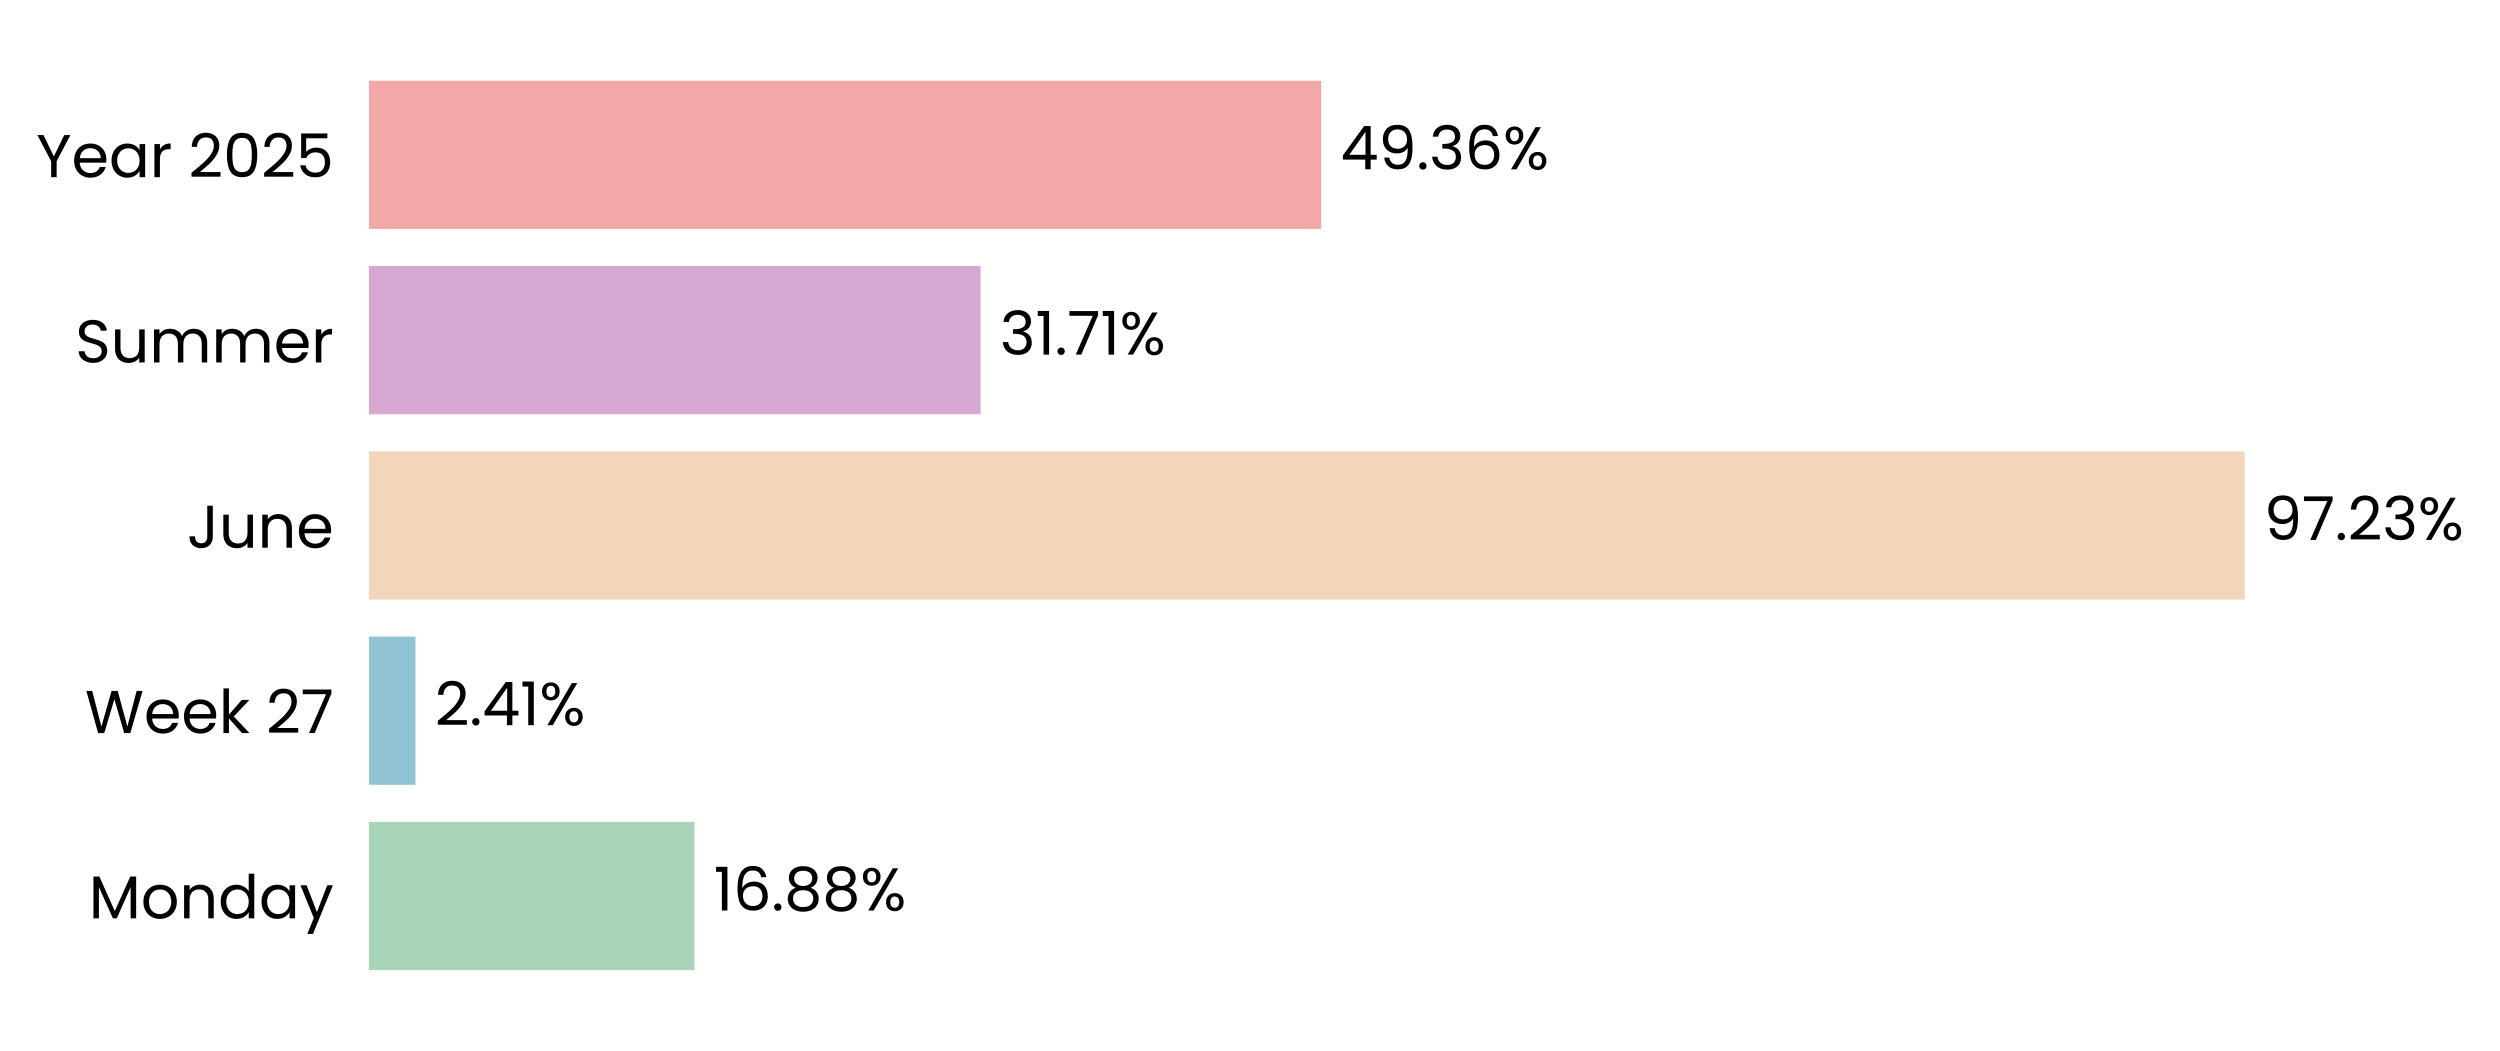
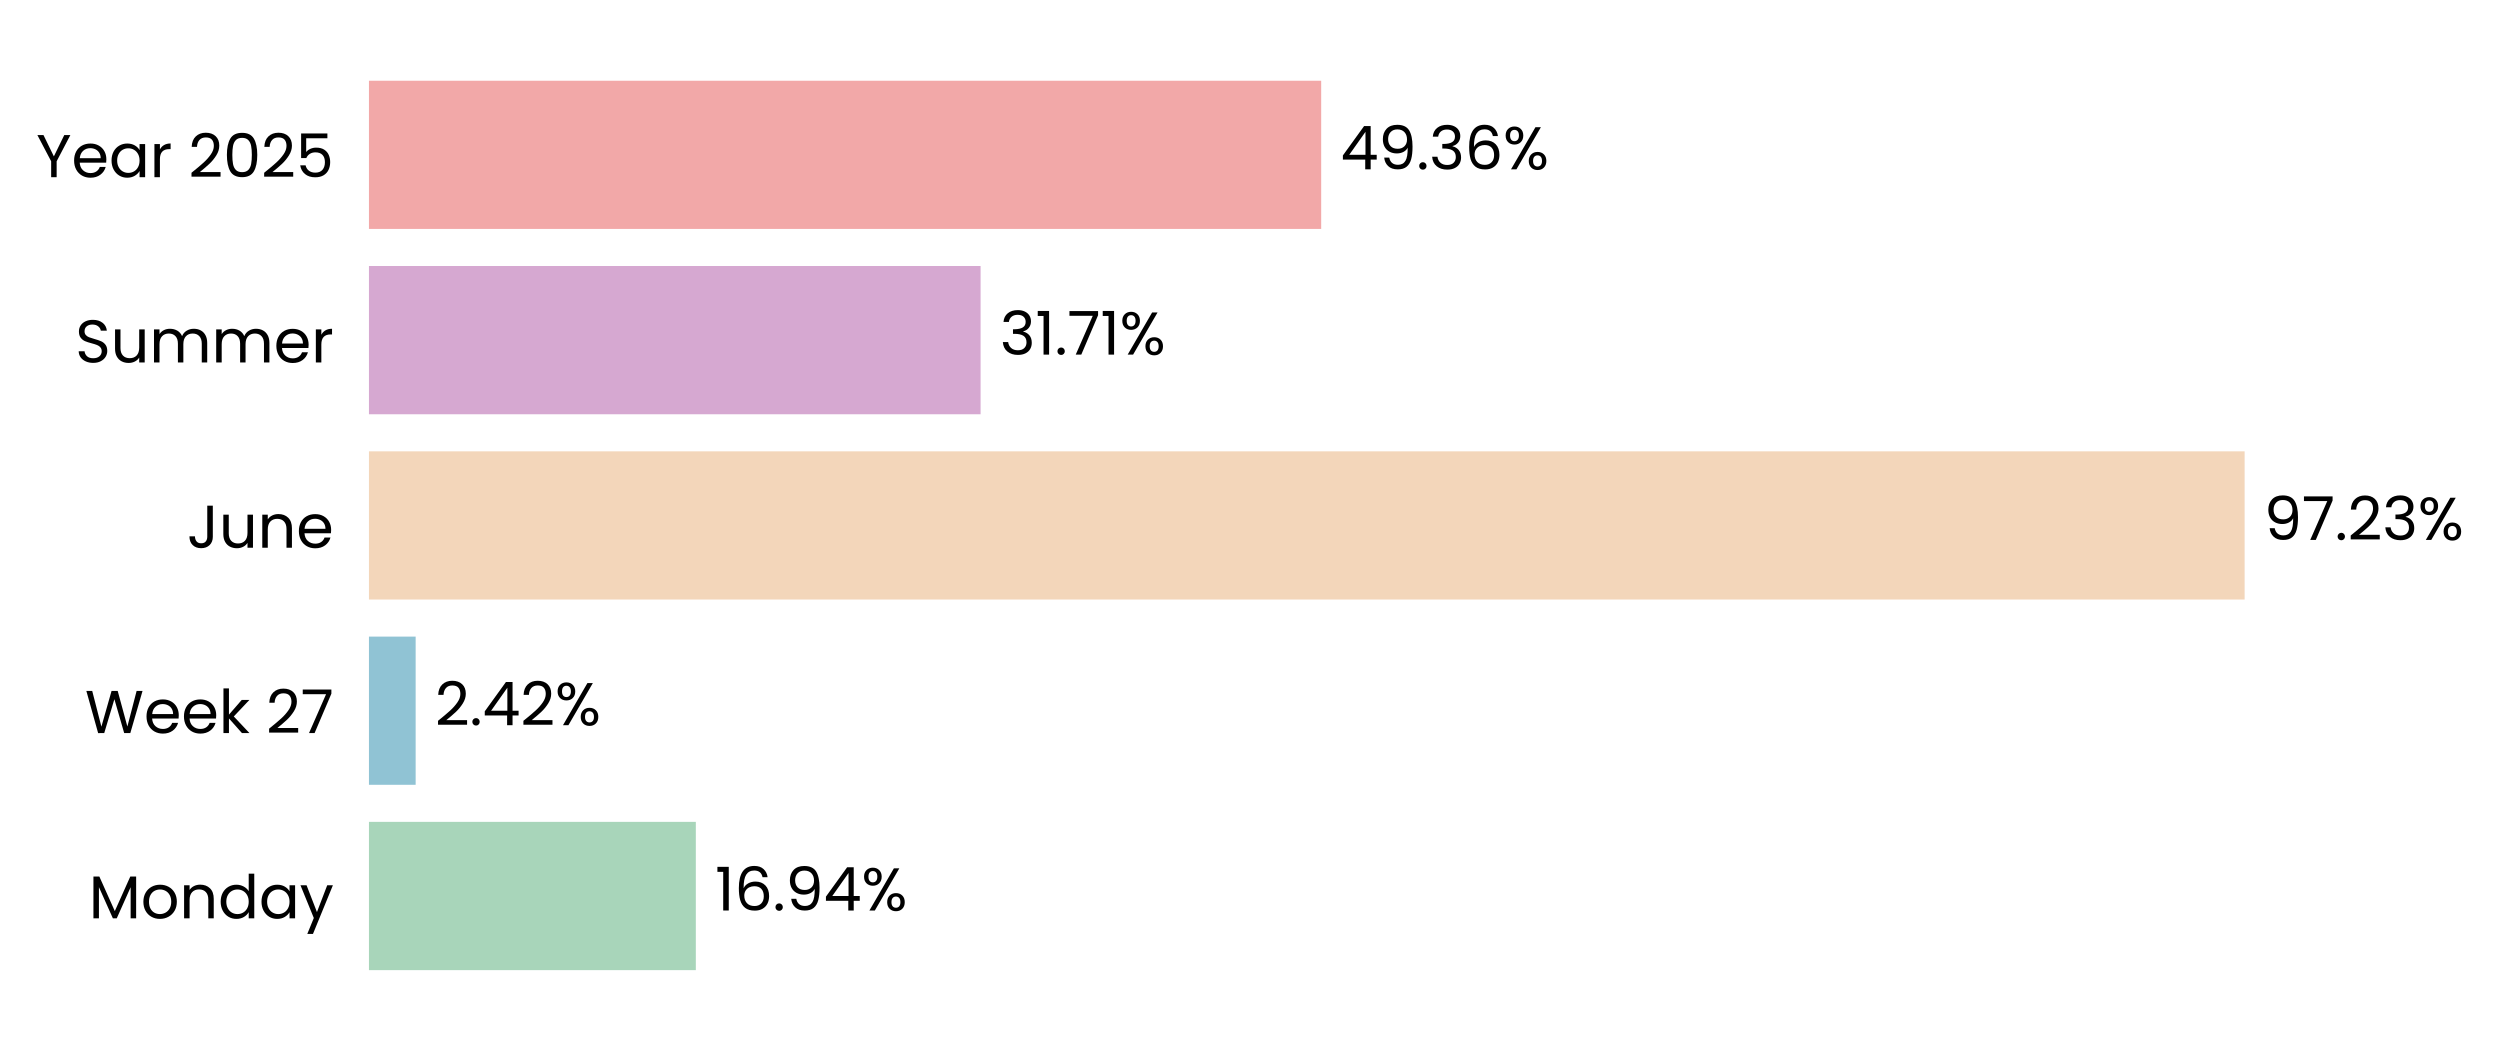
<svg xmlns="http://www.w3.org/2000/svg" xmlns:xlink="http://www.w3.org/1999/xlink" width="496.749pt" height="208.8pt" viewBox="0 0 496.749 208.8" version="1.1">
  <defs>
    <style type="text/css">*{stroke-linejoin: round; stroke-linecap: butt}</style>
  </defs>
  <g id="figure_1">
    <g id="patch_1">
      <path d="M 0 208.8  L 496.749 208.8  L 496.749 0  L 0 0  L 0 208.8  z " style="fill: none" />
    </g>
    <g id="axes_1">
      <g id="patch_2">
-         <path d="M 73.311 201.6  L 456.628 201.6  L 456.628 7.2  L 73.311 7.2  L 73.311 201.6  z " style="fill: none" />
+         <path d="M 73.311 201.6  L 456.619 201.6  L 456.619 7.2  L 73.311 7.2  L 73.311 201.6  z " style="fill: none" />
      </g>
      <g id="patch_3">
-         <path d="M 73.311 192.764  L 137.996 192.764  L 137.996 163.309  L 73.311 163.309  z " clip-path="url(#p6195b8c099)" style="fill: #a8d5ba" />
+         <path d="M 73.311 192.764  L 138.261 192.764  L 138.261 163.309  L 73.311 163.309  z " clip-path="url(#pdaf7b0858c)" style="fill: #a8d5ba" />
      </g>
      <g id="patch_4">
-         <path d="M 73.311 155.945  L 82.552 155.945  L 82.552 126.491  L 73.311 126.491  z " clip-path="url(#p6195b8c099)" style="fill: #90c3d4" />
+         <path d="M 73.311 155.945  L 82.59 155.945  L 82.59 126.491  L 73.311 126.491  z " clip-path="url(#pdaf7b0858c)" style="fill: #90c3d4" />
      </g>
      <g id="patch_5">
-         <path d="M 73.311 119.127  L 446.007 119.127  L 446.007 89.673  L 73.311 89.673  z " clip-path="url(#p6195b8c099)" style="fill: #f3d6ba" />
+         <path d="M 73.311 119.127  L 446.007 119.127  L 446.007 89.673  L 73.311 89.673  z " clip-path="url(#pdaf7b0858c)" style="fill: #f3d6ba" />
      </g>
      <g id="patch_6">
-         <path d="M 73.311 82.309  L 194.842 82.309  L 194.842 52.855  L 73.311 52.855  z " clip-path="url(#p6195b8c099)" style="fill: #d6a8d1" />
+         <path d="M 73.311 82.309  L 194.843 82.309  L 194.843 52.855  L 73.311 52.855  z " clip-path="url(#pdaf7b0858c)" style="fill: #d6a8d1" />
      </g>
      <g id="patch_7">
-         <path d="M 73.311 45.491  L 262.521 45.491  L 262.521 16.036  L 73.311 16.036  z " clip-path="url(#p6195b8c099)" style="fill: #f2a8a8" />
+         <path d="M 73.311 45.491  L 262.518 45.491  L 262.518 16.036  L 73.311 16.036  z " clip-path="url(#pdaf7b0858c)" style="fill: #f2a8a8" />
      </g>
      <g id="matplotlib.axis_1">
        <g id="ytick_1">
          <g id="text_1">
            <g transform="translate(17.64187 182.4764) scale(0.12 -0.12)">
              <defs>
                <path id="Poppins-Regular-4d" d="M 5018 4429  L 5018 0  L 4435 0  L 4435 3302  L 2963 0  L 2554 0  L 1075 3309  L 1075 0  L 493 0  L 493 4429  L 1120 4429  L 2758 768  L 4397 4429  L 5018 4429  z " transform="scale(0.015625)" />
                <path id="Poppins-Regular-6f" d="M 2022 -58  Q 1530 -58 1130 166  Q 730 390 502 803  Q 275 1216 275 1760  Q 275 2298 508 2710  Q 742 3123 1145 3344  Q 1549 3565 2048 3565  Q 2547 3565 2950 3344  Q 3354 3123 3587 2713  Q 3821 2304 3821 1760  Q 3821 1216 3581 803  Q 3341 390 2931 166  Q 2522 -58 2022 -58  z M 2022 454  Q 2336 454 2611 601  Q 2886 749 3056 1043  Q 3226 1338 3226 1760  Q 3226 2182 3059 2476  Q 2893 2771 2624 2915  Q 2355 3059 2042 3059  Q 1722 3059 1456 2915  Q 1190 2771 1030 2476  Q 870 2182 870 1760  Q 870 1331 1027 1036  Q 1184 742 1446 598  Q 1709 454 2022 454  z " transform="scale(0.015625)" />
                <path id="Poppins-Regular-6e" d="M 2202 3571  Q 2842 3571 3238 3184  Q 3635 2797 3635 2067  L 3635 0  L 3059 0  L 3059 1984  Q 3059 2509 2796 2787  Q 2534 3066 2080 3066  Q 1619 3066 1347 2778  Q 1075 2490 1075 1939  L 1075 0  L 493 0  L 493 3507  L 1075 3507  L 1075 3008  Q 1248 3277 1545 3424  Q 1843 3571 2202 3571  z " transform="scale(0.015625)" />
                <path id="Poppins-Regular-64" d="M 275 1766  Q 275 2304 492 2710  Q 710 3117 1091 3341  Q 1472 3565 1946 3565  Q 2355 3565 2707 3376  Q 3059 3187 3245 2880  L 3245 4736  L 3834 4736  L 3834 0  L 3245 0  L 3245 659  Q 3072 346 2733 144  Q 2394 -58 1939 -58  Q 1472 -58 1091 172  Q 710 403 492 819  Q 275 1235 275 1766  z M 3245 1760  Q 3245 2157 3085 2451  Q 2925 2746 2653 2902  Q 2381 3059 2054 3059  Q 1728 3059 1459 2905  Q 1190 2752 1030 2457  Q 870 2163 870 1766  Q 870 1363 1030 1065  Q 1190 768 1459 611  Q 1728 454 2054 454  Q 2381 454 2653 611  Q 2925 768 3085 1065  Q 3245 1363 3245 1760  z " transform="scale(0.015625)" />
                <path id="Poppins-Regular-61" d="M 275 1766  Q 275 2304 492 2710  Q 710 3117 1091 3341  Q 1472 3565 1939 3565  Q 2400 3565 2739 3366  Q 3078 3168 3245 2867  L 3245 3507  L 3834 3507  L 3834 0  L 3245 0  L 3245 653  Q 3072 346 2729 144  Q 2387 -58 1933 -58  Q 1466 -58 1088 172  Q 710 403 492 819  Q 275 1235 275 1766  z M 3245 1760  Q 3245 2157 3085 2451  Q 2925 2746 2653 2902  Q 2381 3059 2054 3059  Q 1728 3059 1459 2905  Q 1190 2752 1030 2457  Q 870 2163 870 1766  Q 870 1363 1030 1065  Q 1190 768 1459 611  Q 1728 454 2054 454  Q 2381 454 2653 611  Q 2925 768 3085 1065  Q 3245 1363 3245 1760  z " transform="scale(0.015625)" />
                <path id="Poppins-Regular-79" d="M 3514 3507  L 1402 -1651  L 800 -1651  L 1491 38  L 77 3507  L 723 3507  L 1824 666  L 2912 3507  L 3514 3507  z " transform="scale(0.015625)" />
              </defs>
              <use xlink:href="#Poppins-Regular-4d" />
              <use xlink:href="#Poppins-Regular-6f" transform="translate(86.09999 0)" />
              <use xlink:href="#Poppins-Regular-6e" transform="translate(150.1 0)" />
              <use xlink:href="#Poppins-Regular-64" transform="translate(214.1 0)" />
              <use xlink:href="#Poppins-Regular-61" transform="translate(281.7 0)" />
              <use xlink:href="#Poppins-Regular-79" transform="translate(349.2999 0)" />
            </g>
          </g>
        </g>
        <g id="ytick_2">
          <g id="text_2">
            <g transform="translate(16.88437 145.6582) scale(0.12 -0.12)">
              <defs>
                <path id="Poppins-Regular-57" d="M 6099 4461  L 4806 0  L 4154 0  L 3117 3590  L 2042 0  L 1395 -6  L 147 4461  L 768 4461  L 1741 678  L 2816 4461  L 3469 4461  L 4493 691  L 5472 4461  L 6099 4461  z " transform="scale(0.015625)" />
                <path id="Poppins-Regular-65" d="M 3693 1888  Q 3693 1722 3674 1536  L 870 1536  Q 902 1018 1225 726  Q 1549 435 2010 435  Q 2387 435 2640 611  Q 2893 787 2995 1082  L 3622 1082  Q 3482 576 3059 259  Q 2637 -58 2010 -58  Q 1510 -58 1116 166  Q 723 390 499 803  Q 275 1216 275 1760  Q 275 2304 492 2713  Q 710 3123 1104 3344  Q 1498 3565 2010 3565  Q 2509 3565 2893 3347  Q 3277 3130 3485 2749  Q 3693 2368 3693 1888  z M 3091 2010  Q 3091 2342 2944 2582  Q 2797 2822 2544 2947  Q 2291 3072 1984 3072  Q 1542 3072 1232 2790  Q 922 2509 877 2010  L 3091 2010  z " transform="scale(0.015625)" />
                <path id="Poppins-Regular-6b" d="M 2451 0  L 1075 1549  L 1075 0  L 493 0  L 493 4736  L 1075 4736  L 1075 1952  L 2426 3507  L 3238 3507  L 1587 1760  L 3245 0  L 2451 0  z " transform="scale(0.015625)" />
                <path id="Poppins-Regular-20" transform="scale(0.015625)" />
                <path id="Poppins-Regular-32" d="M 326 467  Q 1139 1120 1600 1539  Q 2061 1958 2377 2416  Q 2694 2874 2694 3315  Q 2694 3731 2492 3971  Q 2291 4211 1843 4211  Q 1408 4211 1168 3939  Q 928 3667 909 3213  L 346 3213  Q 371 3930 780 4320  Q 1190 4710 1837 4710  Q 2496 4710 2883 4345  Q 3270 3981 3270 3341  Q 3270 2810 2953 2307  Q 2637 1805 2233 1424  Q 1830 1043 1203 538  L 3405 538  L 3405 51  L 326 51  L 326 467  z " transform="scale(0.015625)" />
                <path id="Poppins-Regular-37" d="M 3245 4173  L 1466 0  L 877 0  L 2682 4115  L 211 4115  L 211 4614  L 3245 4614  L 3245 4173  z " transform="scale(0.015625)" />
              </defs>
              <use xlink:href="#Poppins-Regular-57" />
              <use xlink:href="#Poppins-Regular-65" transform="translate(97.59999 0)" />
              <use xlink:href="#Poppins-Regular-65" transform="translate(159.6 0)" />
              <use xlink:href="#Poppins-Regular-6b" transform="translate(221.6 0)" />
              <use xlink:href="#Poppins-Regular-20" transform="translate(273.0999 0)" />
              <use xlink:href="#Poppins-Regular-32" transform="translate(299.7999 0)" />
              <use xlink:href="#Poppins-Regular-37" transform="translate(357.2999 0)" />
            </g>
          </g>
        </g>
        <g id="ytick_3">
          <g id="text_3">
            <g transform="translate(37.15125 108.84) scale(0.12 -0.12)">
              <defs>
                <path id="Poppins-Regular-4a" d="M 2739 4461  L 2739 1165  Q 2739 614 2400 284  Q 2061 -45 1504 -45  Q 941 -45 601 291  Q 262 627 262 1210  L 845 1210  Q 851 883 1014 678  Q 1178 474 1504 474  Q 1830 474 1990 669  Q 2150 864 2150 1165  L 2150 4461  L 2739 4461  z " transform="scale(0.015625)" />
                <path id="Poppins-Regular-75" d="M 3603 3507  L 3603 0  L 3021 0  L 3021 518  Q 2854 250 2556 99  Q 2259 -51 1901 -51  Q 1491 -51 1164 118  Q 838 288 649 627  Q 461 966 461 1453  L 461 3507  L 1037 3507  L 1037 1530  Q 1037 1011 1299 732  Q 1562 454 2016 454  Q 2483 454 2752 742  Q 3021 1030 3021 1581  L 3021 3507  L 3603 3507  z " transform="scale(0.015625)" />
              </defs>
              <use xlink:href="#Poppins-Regular-4a" />
              <use xlink:href="#Poppins-Regular-75" transform="translate(52.99999 0)" />
              <use xlink:href="#Poppins-Regular-6e" transform="translate(117 0)" />
              <use xlink:href="#Poppins-Regular-65" transform="translate(181 0)" />
            </g>
          </g>
        </g>
        <g id="ytick_4">
          <g id="text_4">
            <g transform="translate(14.95125 72.02182) scale(0.12 -0.12)">
              <defs>
                <path id="Poppins-Regular-53" d="M 1907 -45  Q 1466 -45 1117 112  Q 768 269 569 547  Q 371 826 365 1190  L 986 1190  Q 1018 877 1245 662  Q 1472 448 1907 448  Q 2323 448 2563 656  Q 2803 864 2803 1190  Q 2803 1446 2662 1606  Q 2522 1766 2310 1849  Q 2099 1933 1741 2029  Q 1299 2144 1033 2259  Q 768 2374 579 2620  Q 390 2867 390 3283  Q 390 3648 576 3929  Q 762 4211 1098 4364  Q 1434 4518 1869 4518  Q 2496 4518 2896 4204  Q 3296 3891 3347 3373  L 2707 3373  Q 2675 3629 2438 3824  Q 2202 4019 1811 4019  Q 1446 4019 1216 3830  Q 986 3642 986 3302  Q 986 3059 1123 2905  Q 1261 2752 1462 2672  Q 1664 2592 2029 2490  Q 2470 2368 2739 2249  Q 3008 2131 3200 1884  Q 3392 1638 3392 1216  Q 3392 890 3219 602  Q 3046 314 2707 134  Q 2368 -45 1907 -45  z " transform="scale(0.015625)" />
                <path id="Poppins-Regular-6d" d="M 4710 3571  Q 5120 3571 5440 3401  Q 5760 3232 5945 2893  Q 6131 2554 6131 2067  L 6131 0  L 5555 0  L 5555 1984  Q 5555 2509 5296 2787  Q 5037 3066 4595 3066  Q 4141 3066 3872 2774  Q 3603 2483 3603 1933  L 3603 0  L 3027 0  L 3027 1984  Q 3027 2509 2768 2787  Q 2509 3066 2067 3066  Q 1613 3066 1344 2774  Q 1075 2483 1075 1933  L 1075 0  L 493 0  L 493 3507  L 1075 3507  L 1075 3002  Q 1248 3277 1539 3424  Q 1830 3571 2182 3571  Q 2624 3571 2963 3372  Q 3302 3174 3469 2790  Q 3616 3162 3955 3366  Q 4294 3571 4710 3571  z " transform="scale(0.015625)" />
                <path id="Poppins-Regular-72" d="M 1075 2938  Q 1229 3238 1513 3404  Q 1798 3571 2208 3571  L 2208 2970  L 2054 2970  Q 1075 2970 1075 1907  L 1075 0  L 493 0  L 493 3507  L 1075 3507  L 1075 2938  z " transform="scale(0.015625)" />
              </defs>
              <use xlink:href="#Poppins-Regular-53" />
              <use xlink:href="#Poppins-Regular-75" transform="translate(58.7 0)" />
              <use xlink:href="#Poppins-Regular-6d" transform="translate(122.7 0)" />
              <use xlink:href="#Poppins-Regular-6d" transform="translate(225.7 0)" />
              <use xlink:href="#Poppins-Regular-65" transform="translate(328.7 0)" />
              <use xlink:href="#Poppins-Regular-72" transform="translate(390.6999 0)" />
            </g>
          </g>
        </g>
        <g id="ytick_5">
          <g id="text_5">
            <g transform="translate(7.2 35.20364) scale(0.12 -0.12)">
              <defs>
                <path id="Poppins-Regular-59" d="M 3616 4461  L 2163 1683  L 2163 0  L 1581 0  L 1581 1683  L 122 4461  L 768 4461  L 1869 2202  L 2970 4461  L 3616 4461  z " transform="scale(0.015625)" />
                <path id="Poppins-Regular-30" d="M 397 2362  Q 397 3462 755 4080  Q 1114 4698 2010 4698  Q 2899 4698 3257 4080  Q 3616 3462 3616 2362  Q 3616 1242 3257 621  Q 2899 0 2010 0  Q 1114 0 755 621  Q 397 1242 397 2362  z M 3040 2362  Q 3040 2918 2966 3305  Q 2893 3693 2665 3929  Q 2438 4166 2010 4166  Q 1574 4166 1347 3929  Q 1120 3693 1046 3305  Q 973 2918 973 2362  Q 973 1786 1046 1395  Q 1120 1005 1347 768  Q 1574 531 2010 531  Q 2438 531 2665 768  Q 2893 1005 2966 1395  Q 3040 1786 3040 2362  z " transform="scale(0.015625)" />
                <path id="Poppins-Regular-35" d="M 3347 4122  L 1101 4122  L 1101 2662  Q 1248 2867 1536 2998  Q 1824 3130 2157 3130  Q 2688 3130 3021 2909  Q 3354 2688 3498 2339  Q 3642 1990 3642 1600  Q 3642 1139 3469 774  Q 3296 410 2941 198  Q 2586 -13 2061 -13  Q 1389 -13 973 332  Q 557 678 467 1254  L 1037 1254  Q 1120 890 1389 685  Q 1658 480 2067 480  Q 2573 480 2829 784  Q 3085 1088 3085 1587  Q 3085 2086 2829 2358  Q 2573 2630 2074 2630  Q 1734 2630 1481 2467  Q 1229 2304 1114 2022  L 563 2022  L 563 4634  L 3347 4634  L 3347 4122  z " transform="scale(0.015625)" />
              </defs>
              <use xlink:href="#Poppins-Regular-59" />
              <use xlink:href="#Poppins-Regular-65" transform="translate(58.39999 0)" />
              <use xlink:href="#Poppins-Regular-61" transform="translate(120.4 0)" />
              <use xlink:href="#Poppins-Regular-72" transform="translate(188 0)" />
              <use xlink:href="#Poppins-Regular-20" transform="translate(225.3 0)" />
              <use xlink:href="#Poppins-Regular-32" transform="translate(252 0)" />
              <use xlink:href="#Poppins-Regular-30" transform="translate(309.4999 0)" />
              <use xlink:href="#Poppins-Regular-32" transform="translate(372.2999 0)" />
              <use xlink:href="#Poppins-Regular-35" transform="translate(429.7999 0)" />
            </g>
          </g>
        </g>
      </g>
      <g id="text_6">
-         <g transform="translate(141.8291 180.9164) scale(0.12 -0.12)">
+         <g transform="translate(142.0937 180.9164) scale(0.12 -0.12)">
          <defs>
            <path id="Poppins-Regular-31" d="M 243 4096  L 243 4627  L 1446 4627  L 1446 0  L 858 0  L 858 4096  L 243 4096  z " transform="scale(0.015625)" />
            <path id="Poppins-Regular-36" d="M 2976 3526  Q 2835 4237 2099 4237  Q 1530 4237 1248 3798  Q 966 3360 973 2355  Q 1120 2688 1462 2877  Q 1805 3066 2227 3066  Q 2886 3066 3280 2656  Q 3674 2246 3674 1523  Q 3674 1088 3504 742  Q 3334 397 2992 192  Q 2650 -13 2163 -13  Q 1504 -13 1133 281  Q 762 576 614 1094  Q 467 1613 467 2374  Q 467 4723 2106 4723  Q 2733 4723 3091 4384  Q 3450 4045 3514 3526  L 2976 3526  z M 2106 2573  Q 1830 2573 1587 2461  Q 1344 2349 1193 2121  Q 1043 1894 1043 1568  Q 1043 1082 1324 778  Q 1606 474 2131 474  Q 2579 474 2844 752  Q 3110 1030 3110 1504  Q 3110 2003 2854 2288  Q 2598 2573 2106 2573  z " transform="scale(0.015625)" />
            <path id="Poppins-Regular-2e" d="M 678 -38  Q 512 -38 397 77  Q 282 192 282 358  Q 282 525 397 640  Q 512 755 678 755  Q 838 755 950 640  Q 1062 525 1062 358  Q 1062 192 950 77  Q 838 -38 678 -38  z " transform="scale(0.015625)" />
-             <path id="Poppins-Regular-38" d="M 1242 2406  Q 883 2547 691 2816  Q 499 3085 499 3469  Q 499 3814 672 4092  Q 845 4371 1187 4534  Q 1530 4698 2016 4698  Q 2502 4698 2844 4534  Q 3187 4371 3363 4092  Q 3539 3814 3539 3469  Q 3539 3098 3340 2819  Q 3142 2541 2797 2406  Q 3194 2285 3427 1981  Q 3661 1677 3661 1248  Q 3661 832 3456 521  Q 3251 211 2876 41  Q 2502 -128 2016 -128  Q 1530 -128 1162 41  Q 794 211 589 521  Q 384 832 384 1248  Q 384 1677 614 1984  Q 845 2291 1242 2406  z M 2976 3398  Q 2976 3789 2720 4000  Q 2464 4211 2016 4211  Q 1574 4211 1318 4000  Q 1062 3789 1062 3392  Q 1062 3034 1328 2816  Q 1594 2598 2016 2598  Q 2445 2598 2710 2819  Q 2976 3040 2976 3398  z M 2016 2150  Q 1542 2150 1241 1929  Q 941 1709 941 1267  Q 941 858 1232 608  Q 1523 358 2016 358  Q 2509 358 2797 608  Q 3085 858 3085 1267  Q 3085 1696 2790 1923  Q 2496 2150 2016 2150  z " transform="scale(0.015625)" />
+             <path id="Poppins-Regular-39" d="M 1146 1242  Q 1210 877 1443 678  Q 1677 480 2074 480  Q 2605 480 2857 896  Q 3110 1312 3098 2298  Q 2963 2010 2649 1846  Q 2336 1683 1952 1683  Q 1523 1683 1187 1859  Q 851 2035 659 2374  Q 467 2714 467 3194  Q 467 3878 864 4297  Q 1261 4717 1990 4717  Q 2886 4717 3248 4134  Q 3610 3552 3610 2400  Q 3610 1594 3466 1069  Q 3322 544 2979 269  Q 2637 -6 2042 -6  Q 1389 -6 1024 346  Q 659 698 608 1242  L 1146 1242  z M 2048 2176  Q 2477 2176 2752 2441  Q 3027 2707 3027 3162  Q 3027 3642 2758 3936  Q 2490 4230 2003 4230  Q 1555 4230 1289 3948  Q 1024 3667 1024 3206  Q 1024 2739 1286 2457  Q 1549 2176 2048 2176  z " transform="scale(0.015625)" />
+             <path id="Poppins-Regular-34" d="M 256 1030  L 256 1472  L 2502 4582  L 3200 4582  L 3200 1536  L 3840 1536  L 3840 1030  L 3200 1030  L 3200 0  L 2624 0  L 2624 1030  L 256 1030  z M 2650 3974  L 928 1536  L 2650 1536  L 2650 3974  z " transform="scale(0.015625)" />
            <path id="Poppins-Regular-25" d="M 269 3584  Q 269 4019 531 4278  Q 794 4538 1203 4538  Q 1613 4538 1875 4278  Q 2138 4019 2138 3584  Q 2138 3142 1875 2883  Q 1613 2624 1203 2624  Q 794 2624 531 2883  Q 269 3142 269 3584  z M 4006 4467  L 1414 0  L 838 0  L 3430 4467  L 4006 4467  z M 1203 4179  Q 986 4179 861 4028  Q 736 3878 736 3584  Q 736 3290 861 3136  Q 986 2982 1203 2982  Q 1421 2982 1549 3139  Q 1677 3296 1677 3584  Q 1677 3878 1549 4028  Q 1421 4179 1203 4179  z M 2720 883  Q 2720 1325 2982 1584  Q 3245 1843 3654 1843  Q 4064 1843 4323 1584  Q 4582 1325 4582 883  Q 4582 448 4323 185  Q 4064 -77 3654 -77  Q 3245 -77 2982 182  Q 2720 442 2720 883  z M 3648 1478  Q 3430 1478 3302 1328  Q 3174 1178 3174 883  Q 3174 595 3302 444  Q 3430 294 3648 294  Q 3866 294 3994 444  Q 4122 595 4122 883  Q 4122 1178 3994 1328  Q 3866 1478 3648 1478  z " transform="scale(0.015625)" />
          </defs>
          <use xlink:href="#Poppins-Regular-31" />
          <use xlink:href="#Poppins-Regular-36" transform="translate(31.99998 0)" />
          <use xlink:href="#Poppins-Regular-2e" transform="translate(95.49997 0)" />
-           <use xlink:href="#Poppins-Regular-38" transform="translate(116.5 0)" />
-           <use xlink:href="#Poppins-Regular-38" transform="translate(179.5999 0)" />
-           <use xlink:href="#Poppins-Regular-25" transform="translate(242.6999 0)" />
+           <use xlink:href="#Poppins-Regular-39" transform="translate(116.5 0)" />
+           <use xlink:href="#Poppins-Regular-34" transform="translate(179.4999 0)" />
+           <use xlink:href="#Poppins-Regular-25" transform="translate(242.3999 0)" />
        </g>
      </g>
      <g id="text_7">
-         <g transform="translate(86.38509 144.0982) scale(0.12 -0.12)">
-           <defs>
-             <path id="Poppins-Regular-34" d="M 256 1030  L 256 1472  L 2502 4582  L 3200 4582  L 3200 1536  L 3840 1536  L 3840 1030  L 3200 1030  L 3200 0  L 2624 0  L 2624 1030  L 256 1030  z M 2650 3974  L 928 1536  L 2650 1536  L 2650 3974  z " transform="scale(0.015625)" />
-           </defs>
+         <g transform="translate(86.42281 144.0982) scale(0.12 -0.12)">
          <use xlink:href="#Poppins-Regular-32" />
          <use xlink:href="#Poppins-Regular-2e" transform="translate(57.49999 0)" />
          <use xlink:href="#Poppins-Regular-34" transform="translate(78.49997 0)" />
-           <use xlink:href="#Poppins-Regular-31" transform="translate(141.4 0)" />
-           <use xlink:href="#Poppins-Regular-25" transform="translate(173.3999 0)" />
+           <use xlink:href="#Poppins-Regular-32" transform="translate(141.4 0)" />
+           <use xlink:href="#Poppins-Regular-25" transform="translate(198.8999 0)" />
        </g>
      </g>
      <g id="text_8">
        <g transform="translate(449.8402 107.28) scale(0.12 -0.12)">
          <defs>
-             <path id="Poppins-Regular-39" d="M 1146 1242  Q 1210 877 1443 678  Q 1677 480 2074 480  Q 2605 480 2857 896  Q 3110 1312 3098 2298  Q 2963 2010 2649 1846  Q 2336 1683 1952 1683  Q 1523 1683 1187 1859  Q 851 2035 659 2374  Q 467 2714 467 3194  Q 467 3878 864 4297  Q 1261 4717 1990 4717  Q 2886 4717 3248 4134  Q 3610 3552 3610 2400  Q 3610 1594 3466 1069  Q 3322 544 2979 269  Q 2637 -6 2042 -6  Q 1389 -6 1024 346  Q 659 698 608 1242  L 1146 1242  z M 2048 2176  Q 2477 2176 2752 2441  Q 3027 2707 3027 3162  Q 3027 3642 2758 3936  Q 2490 4230 2003 4230  Q 1555 4230 1289 3948  Q 1024 3667 1024 3206  Q 1024 2739 1286 2457  Q 1549 2176 2048 2176  z " transform="scale(0.015625)" />
            <path id="Poppins-Regular-33" d="M 384 3462  Q 429 4051 838 4384  Q 1248 4717 1901 4717  Q 2336 4717 2653 4560  Q 2970 4403 3133 4134  Q 3296 3866 3296 3526  Q 3296 3130 3069 2842  Q 2842 2554 2477 2470  L 2477 2438  Q 2893 2336 3136 2035  Q 3379 1734 3379 1248  Q 3379 883 3212 592  Q 3046 301 2713 134  Q 2381 -32 1914 -32  Q 1235 -32 800 323  Q 365 678 314 1331  L 877 1331  Q 922 947 1190 704  Q 1459 461 1907 461  Q 2355 461 2588 694  Q 2822 928 2822 1299  Q 2822 1779 2502 1990  Q 2182 2202 1536 2202  L 1389 2202  L 1389 2688  L 1542 2688  Q 2131 2694 2432 2883  Q 2733 3072 2733 3469  Q 2733 3808 2512 4013  Q 2291 4218 1882 4218  Q 1485 4218 1241 4013  Q 998 3808 954 3462  L 384 3462  z " transform="scale(0.015625)" />
          </defs>
          <use xlink:href="#Poppins-Regular-39" />
          <use xlink:href="#Poppins-Regular-37" transform="translate(62.99999 0)" />
          <use xlink:href="#Poppins-Regular-2e" transform="translate(117.6 0)" />
          <use xlink:href="#Poppins-Regular-32" transform="translate(138.6 0)" />
          <use xlink:href="#Poppins-Regular-33" transform="translate(196.0999 0)" />
          <use xlink:href="#Poppins-Regular-25" transform="translate(254.9999 0)" />
        </g>
      </g>
      <g id="text_9">
-         <g transform="translate(198.6757 70.46182) scale(0.12 -0.12)">
+         <g transform="translate(198.6756 70.46182) scale(0.12 -0.12)">
          <use xlink:href="#Poppins-Regular-33" />
          <use xlink:href="#Poppins-Regular-31" transform="translate(58.89999 0)" />
          <use xlink:href="#Poppins-Regular-2e" transform="translate(90.89998 0)" />
          <use xlink:href="#Poppins-Regular-37" transform="translate(111.9 0)" />
          <use xlink:href="#Poppins-Regular-31" transform="translate(166.5 0)" />
          <use xlink:href="#Poppins-Regular-25" transform="translate(198.4999 0)" />
        </g>
      </g>
      <g id="text_10">
-         <g transform="translate(266.3546 33.64364) scale(0.12 -0.12)">
+         <g transform="translate(266.3508 33.64364) scale(0.12 -0.12)">
          <use xlink:href="#Poppins-Regular-34" />
          <use xlink:href="#Poppins-Regular-39" transform="translate(62.89999 0)" />
          <use xlink:href="#Poppins-Regular-2e" transform="translate(125.9 0)" />
          <use xlink:href="#Poppins-Regular-33" transform="translate(146.9 0)" />
          <use xlink:href="#Poppins-Regular-36" transform="translate(205.8 0)" />
          <use xlink:href="#Poppins-Regular-25" transform="translate(269.2999 0)" />
        </g>
      </g>
    </g>
  </g>
  <defs>
-     <clipPath id="p6195b8c099">
-       <rect x="73.311" y="7.2" width="383.317" height="194.4" />
+     <clipPath id="pdaf7b0858c">
+       <rect x="73.311" y="7.2" width="383.308" height="194.4" />
    </clipPath>
  </defs>
</svg>
